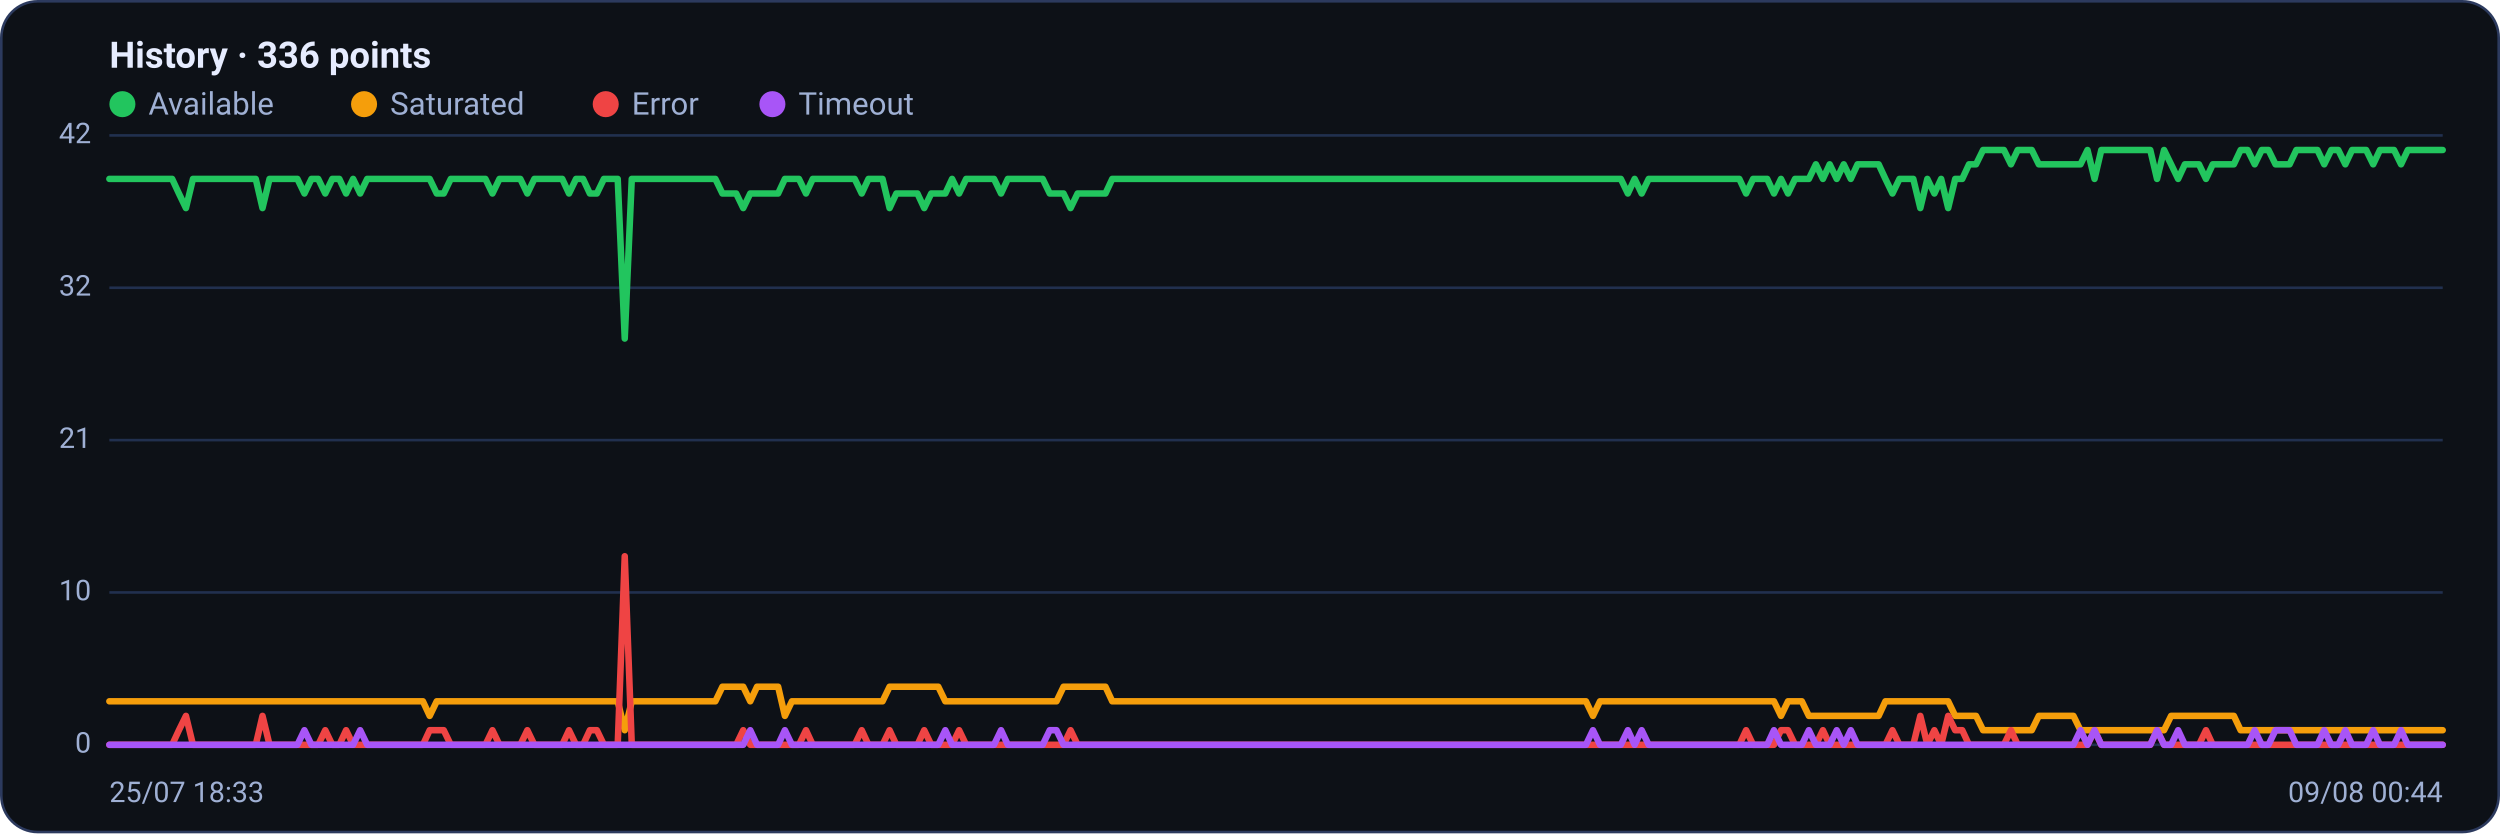
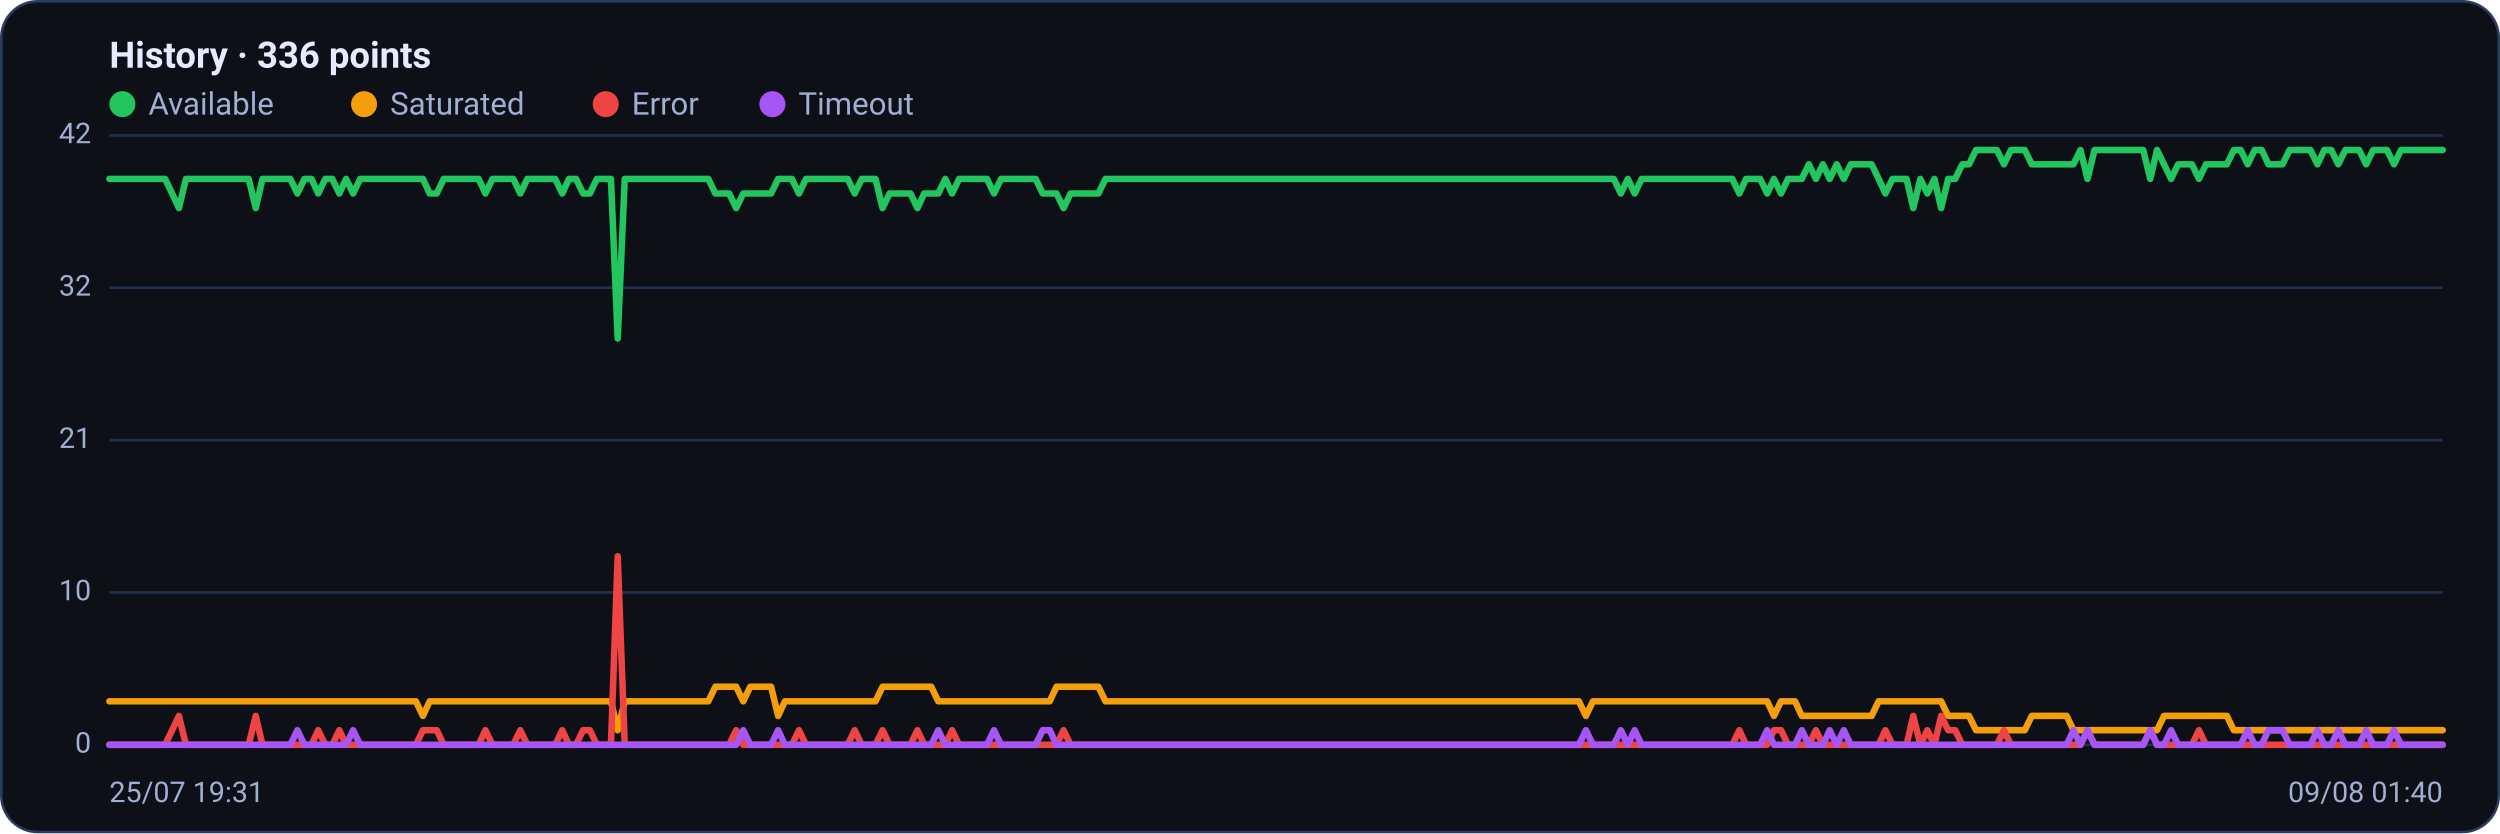
<svg xmlns="http://www.w3.org/2000/svg" viewBox="0 0 960 320" width="960" height="320" font-family="Segoe UI, system-ui, -apple-system, Roboto, Helvetica, Arial, sans-serif" role="img" aria-label="Availability history per region">
  <rect x="0.5" y="0.5" width="959" height="319" rx="14" fill="#0d1117" stroke="#2c3a5e" />
  <text x="42" y="26" font-size="14" font-weight="600" fill="#e6ecff">History · 336 points</text>
  <circle cx="47" cy="40" r="5" fill="#22c55e" />
  <text x="57" y="44" font-size="12" fill="#9fb0d4">Available</text>
  <circle cx="139.8" cy="40" r="5" fill="#f59e0b" />
  <text x="149.8" y="44" font-size="12" fill="#9fb0d4">Saturated</text>
  <circle cx="232.6" cy="40" r="5" fill="#ef4444" />
  <text x="242.6" y="44" font-size="12" fill="#9fb0d4">Error</text>
  <circle cx="296.6" cy="40" r="5" fill="#a855f7" />
  <text x="306.6" y="44" font-size="12" fill="#9fb0d4">Timeout</text>
  <line x1="42" y1="286.0" x2="938" y2="286.0" stroke="#21304f" stroke-width="1" />
  <text x="35" y="289.0" text-anchor="end" font-size="11" fill="#9fb0d4">0</text>
  <line x1="42" y1="227.5" x2="938" y2="227.5" stroke="#21304f" stroke-width="1" />
  <text x="35" y="230.5" text-anchor="end" font-size="11" fill="#9fb0d4">10</text>
  <line x1="42" y1="169.0" x2="938" y2="169.0" stroke="#21304f" stroke-width="1" />
  <text x="35" y="172.0" text-anchor="end" font-size="11" fill="#9fb0d4">21</text>
  <line x1="42" y1="110.5" x2="938" y2="110.5" stroke="#21304f" stroke-width="1" />
  <text x="35" y="113.5" text-anchor="end" font-size="11" fill="#9fb0d4">32</text>
  <line x1="42" y1="52.0" x2="938" y2="52.0" stroke="#21304f" stroke-width="1" />
  <text x="35" y="55.0" text-anchor="end" font-size="11" fill="#9fb0d4">42</text>
-   <polyline fill="none" stroke="#22c55e" stroke-width="2.5" stroke-linejoin="round" stroke-linecap="round" points="42.0,68.7 44.7,68.7 47.3,68.7 50.0,68.7 52.7,68.7 55.4,68.7 58.0,68.7 60.7,68.7 63.4,68.7 66.1,68.7 68.7,74.3 71.4,79.9 74.1,68.7 76.8,68.7 79.4,68.7 82.1,68.7 84.8,68.7 87.5,68.7 90.1,68.7 92.8,68.7 95.5,68.7 98.2,68.7 100.8,79.9 103.5,68.7 106.2,68.7 108.9,68.7 111.5,68.7 114.2,68.7 116.9,74.3 119.6,68.7 122.2,68.7 124.9,74.3 127.6,68.7 130.3,68.7 132.9,74.3 135.6,68.7 138.3,74.3 141.0,68.7 143.6,68.7 146.3,68.7 149.0,68.7 151.7,68.7 154.3,68.7 157.0,68.7 159.7,68.7 162.4,68.7 165.0,68.7 167.7,74.3 170.4,74.3 173.1,68.7 175.7,68.7 178.4,68.7 181.1,68.7 183.8,68.7 186.4,68.7 189.1,74.3 191.8,68.7 194.5,68.7 197.1,68.7 199.8,68.7 202.5,74.3 205.2,68.7 207.8,68.7 210.5,68.7 213.2,68.7 215.9,68.7 218.5,74.3 221.2,68.7 223.9,68.7 226.5,74.3 229.2,74.3 231.9,68.7 234.6,68.7 237.2,68.7 239.9,130.0 242.6,68.7 245.3,68.7 247.9,68.7 250.6,68.7 253.3,68.7 256.0,68.7 258.6,68.7 261.3,68.7 264.0,68.7 266.7,68.7 269.3,68.7 272.0,68.7 274.7,68.7 277.4,74.3 280.0,74.3 282.7,74.3 285.4,79.9 288.1,74.3 290.7,74.3 293.4,74.3 296.1,74.3 298.8,74.3 301.4,68.7 304.1,68.7 306.8,68.7 309.5,74.3 312.1,68.7 314.8,68.7 317.5,68.7 320.2,68.7 322.8,68.7 325.5,68.7 328.2,68.7 330.9,74.3 333.5,68.7 336.2,68.7 338.9,68.7 341.6,79.9 344.2,74.3 346.9,74.3 349.6,74.3 352.3,74.3 354.9,79.9 357.6,74.3 360.3,74.3 363.0,74.3 365.6,68.7 368.3,74.3 371.0,68.7 373.7,68.7 376.3,68.7 379.0,68.7 381.7,68.7 384.4,74.3 387.0,68.7 389.7,68.7 392.4,68.7 395.1,68.7 397.7,68.7 400.4,68.7 403.1,74.3 405.7,74.3 408.4,74.3 411.1,79.9 413.8,74.3 416.4,74.3 419.1,74.3 421.8,74.3 424.5,74.3 427.1,68.7 429.8,68.7 432.5,68.7 435.2,68.7 437.8,68.7 440.5,68.7 443.2,68.7 445.9,68.7 448.5,68.7 451.2,68.7 453.9,68.7 456.6,68.7 459.2,68.7 461.9,68.7 464.6,68.7 467.3,68.7 469.9,68.7 472.6,68.7 475.3,68.7 478.0,68.7 480.6,68.7 483.3,68.7 486.0,68.7 488.7,68.7 491.3,68.7 494.0,68.7 496.7,68.7 499.4,68.7 502.0,68.7 504.7,68.7 507.4,68.7 510.1,68.7 512.7,68.7 515.4,68.7 518.1,68.7 520.8,68.7 523.4,68.7 526.1,68.7 528.8,68.7 531.5,68.7 534.1,68.7 536.8,68.7 539.5,68.7 542.2,68.7 544.8,68.7 547.5,68.7 550.2,68.7 552.9,68.7 555.5,68.7 558.2,68.7 560.9,68.7 563.6,68.7 566.2,68.7 568.9,68.7 571.6,68.7 574.3,68.7 576.9,68.7 579.6,68.7 582.3,68.7 584.9,68.7 587.6,68.7 590.3,68.7 593.0,68.7 595.6,68.7 598.3,68.7 601.0,68.7 603.7,68.7 606.3,68.7 609.0,68.7 611.7,68.7 614.4,68.7 617.0,68.7 619.7,68.7 622.4,68.7 625.1,74.3 627.7,68.7 630.4,74.3 633.1,68.7 635.8,68.7 638.4,68.7 641.1,68.7 643.8,68.7 646.5,68.7 649.1,68.7 651.8,68.7 654.5,68.7 657.2,68.7 659.8,68.7 662.5,68.7 665.2,68.7 667.9,68.7 670.5,74.3 673.2,68.7 675.9,68.7 678.6,68.7 681.2,74.3 683.9,68.7 686.6,74.3 689.3,68.7 691.9,68.7 694.6,68.7 697.3,63.1 700.0,68.7 702.6,63.1 705.3,68.7 708.0,63.1 710.7,68.7 713.3,63.1 716.0,63.1 718.7,63.1 721.4,63.1 724.0,68.7 726.7,74.3 729.4,68.7 732.1,68.7 734.7,68.7 737.4,79.9 740.1,68.7 742.8,74.3 745.4,68.7 748.1,79.9 750.8,68.7 753.5,68.7 756.1,63.1 758.8,63.1 761.5,57.6 764.1,57.6 766.8,57.6 769.5,57.6 772.2,63.1 774.8,57.6 777.5,57.6 780.2,57.6 782.9,63.1 785.5,63.1 788.2,63.1 790.9,63.1 793.6,63.1 796.2,63.1 798.9,63.1 801.6,57.6 804.3,68.7 806.9,57.6 809.6,57.6 812.3,57.6 815.0,57.6 817.6,57.6 820.3,57.6 823.0,57.6 825.7,57.6 828.3,68.7 831.0,57.6 833.7,63.1 836.4,68.7 839.0,63.1 841.7,63.1 844.4,63.1 847.1,68.7 849.7,63.1 852.4,63.1 855.1,63.1 857.8,63.1 860.4,57.6 863.1,57.6 865.8,63.1 868.5,57.6 871.1,57.6 873.8,63.1 876.5,63.1 879.2,63.1 881.8,57.6 884.5,57.6 887.2,57.6 889.9,57.6 892.5,63.1 895.2,57.6 897.9,57.6 900.6,63.1 903.2,57.6 905.9,57.6 908.6,57.6 911.3,63.1 913.9,57.6 916.6,57.6 919.3,57.6 922.0,63.1 924.6,57.6 927.3,57.6 930.0,57.6 932.7,57.6 935.3,57.6 938.0,57.6" />
-   <polyline fill="none" stroke="#f59e0b" stroke-width="2.5" stroke-linejoin="round" stroke-linecap="round" points="42.0,269.3 44.7,269.3 47.3,269.3 50.0,269.3 52.7,269.3 55.4,269.3 58.0,269.3 60.7,269.3 63.4,269.3 66.1,269.3 68.7,269.3 71.4,269.3 74.1,269.3 76.8,269.3 79.4,269.3 82.1,269.3 84.8,269.3 87.5,269.3 90.1,269.3 92.8,269.3 95.5,269.3 98.2,269.3 100.8,269.3 103.5,269.3 106.2,269.3 108.9,269.3 111.5,269.3 114.2,269.3 116.9,269.3 119.6,269.3 122.2,269.3 124.9,269.3 127.6,269.3 130.3,269.3 132.9,269.3 135.6,269.3 138.3,269.3 141.0,269.3 143.6,269.3 146.3,269.3 149.0,269.3 151.7,269.3 154.3,269.3 157.0,269.3 159.7,269.3 162.4,269.3 165.0,274.9 167.7,269.3 170.4,269.3 173.1,269.3 175.7,269.3 178.4,269.3 181.1,269.3 183.8,269.3 186.4,269.3 189.1,269.3 191.8,269.3 194.5,269.3 197.1,269.3 199.8,269.3 202.5,269.3 205.2,269.3 207.8,269.3 210.5,269.3 213.2,269.3 215.9,269.3 218.5,269.3 221.2,269.3 223.9,269.3 226.5,269.3 229.2,269.3 231.9,269.3 234.6,269.3 237.2,269.3 239.9,280.4 242.6,269.3 245.3,269.3 247.9,269.3 250.6,269.3 253.3,269.3 256.0,269.3 258.6,269.3 261.3,269.3 264.0,269.3 266.7,269.3 269.3,269.3 272.0,269.3 274.7,269.3 277.4,263.7 280.0,263.7 282.7,263.7 285.4,263.7 288.1,269.3 290.7,263.7 293.4,263.7 296.1,263.7 298.8,263.7 301.4,274.9 304.1,269.3 306.8,269.3 309.5,269.3 312.1,269.3 314.8,269.3 317.5,269.3 320.2,269.3 322.8,269.3 325.5,269.3 328.2,269.3 330.9,269.3 333.5,269.3 336.2,269.3 338.9,269.3 341.6,263.7 344.2,263.7 346.9,263.7 349.6,263.7 352.3,263.7 354.9,263.7 357.6,263.7 360.3,263.7 363.0,269.3 365.6,269.3 368.3,269.3 371.0,269.3 373.7,269.3 376.3,269.3 379.0,269.3 381.7,269.3 384.4,269.3 387.0,269.3 389.7,269.3 392.4,269.3 395.1,269.3 397.7,269.3 400.4,269.3 403.1,269.3 405.7,269.3 408.4,263.7 411.1,263.7 413.8,263.7 416.4,263.7 419.1,263.7 421.8,263.7 424.5,263.7 427.1,269.3 429.8,269.3 432.5,269.3 435.2,269.3 437.8,269.3 440.5,269.3 443.2,269.3 445.9,269.3 448.5,269.3 451.2,269.3 453.9,269.3 456.6,269.3 459.2,269.3 461.9,269.3 464.6,269.3 467.3,269.3 469.9,269.3 472.6,269.3 475.3,269.3 478.0,269.3 480.6,269.3 483.3,269.3 486.0,269.3 488.7,269.3 491.3,269.3 494.0,269.3 496.7,269.3 499.4,269.3 502.0,269.3 504.7,269.3 507.4,269.3 510.1,269.3 512.7,269.3 515.4,269.3 518.1,269.3 520.8,269.3 523.4,269.3 526.1,269.3 528.8,269.3 531.5,269.3 534.1,269.3 536.8,269.3 539.5,269.3 542.2,269.3 544.8,269.3 547.5,269.3 550.2,269.3 552.9,269.3 555.5,269.3 558.2,269.3 560.9,269.3 563.6,269.3 566.2,269.3 568.9,269.3 571.6,269.3 574.3,269.3 576.9,269.3 579.6,269.3 582.3,269.3 584.9,269.3 587.6,269.3 590.3,269.3 593.0,269.3 595.6,269.3 598.3,269.3 601.0,269.3 603.7,269.3 606.3,269.3 609.0,269.3 611.7,274.9 614.4,269.3 617.0,269.3 619.7,269.3 622.4,269.3 625.1,269.3 627.7,269.3 630.4,269.3 633.1,269.3 635.8,269.3 638.4,269.3 641.1,269.3 643.8,269.3 646.5,269.3 649.1,269.3 651.8,269.3 654.5,269.3 657.2,269.3 659.8,269.3 662.5,269.3 665.2,269.3 667.9,269.3 670.5,269.3 673.2,269.3 675.9,269.3 678.6,269.3 681.2,269.3 683.9,274.9 686.6,269.3 689.3,269.3 691.9,269.3 694.6,274.9 697.3,274.9 700.0,274.9 702.6,274.9 705.3,274.9 708.0,274.9 710.7,274.9 713.3,274.9 716.0,274.9 718.7,274.9 721.4,274.9 724.0,269.3 726.7,269.3 729.4,269.3 732.1,269.3 734.7,269.3 737.4,269.3 740.1,269.3 742.8,269.3 745.4,269.3 748.1,269.3 750.8,274.9 753.5,274.9 756.1,274.9 758.8,274.9 761.5,280.4 764.1,280.4 766.8,280.4 769.5,280.4 772.2,280.4 774.8,280.4 777.5,280.4 780.2,280.4 782.9,274.9 785.5,274.9 788.2,274.9 790.9,274.9 793.6,274.9 796.2,274.9 798.9,280.4 801.6,280.4 804.3,280.4 806.9,280.4 809.6,280.4 812.3,280.4 815.0,280.4 817.6,280.4 820.3,280.4 823.0,280.4 825.7,280.4 828.3,280.4 831.0,280.4 833.7,274.9 836.4,274.9 839.0,274.9 841.7,274.9 844.4,274.9 847.1,274.9 849.7,274.9 852.4,274.9 855.1,274.9 857.8,274.9 860.4,280.4 863.1,280.4 865.8,280.4 868.5,280.4 871.1,280.4 873.8,280.4 876.5,280.4 879.2,280.4 881.8,280.4 884.5,280.4 887.2,280.4 889.9,280.4 892.5,280.4 895.2,280.4 897.9,280.4 900.6,280.4 903.2,280.4 905.9,280.4 908.6,280.4 911.3,280.4 913.9,280.4 916.6,280.4 919.3,280.4 922.0,280.4 924.6,280.4 927.3,280.4 930.0,280.4 932.7,280.4 935.3,280.4 938.0,280.4" />
-   <polyline fill="none" stroke="#ef4444" stroke-width="2.5" stroke-linejoin="round" stroke-linecap="round" points="42.0,286.0 44.7,286.0 47.3,286.0 50.0,286.0 52.7,286.0 55.4,286.0 58.0,286.0 60.7,286.0 63.4,286.0 66.1,286.0 68.7,280.4 71.4,274.9 74.1,286.0 76.8,286.0 79.4,286.0 82.1,286.0 84.8,286.0 87.5,286.0 90.1,286.0 92.8,286.0 95.5,286.0 98.2,286.0 100.8,274.9 103.5,286.0 106.2,286.0 108.9,286.0 111.5,286.0 114.2,286.0 116.9,286.0 119.6,286.0 122.2,286.0 124.9,280.4 127.6,286.0 130.3,286.0 132.9,280.4 135.6,286.0 138.3,286.0 141.0,286.0 143.6,286.0 146.3,286.0 149.0,286.0 151.7,286.0 154.3,286.0 157.0,286.0 159.7,286.0 162.4,286.0 165.0,280.4 167.7,280.4 170.4,280.4 173.1,286.0 175.7,286.0 178.4,286.0 181.1,286.0 183.8,286.0 186.4,286.0 189.1,280.4 191.8,286.0 194.5,286.0 197.1,286.0 199.8,286.0 202.5,280.4 205.2,286.0 207.8,286.0 210.5,286.0 213.2,286.0 215.9,286.0 218.5,280.4 221.2,286.0 223.9,286.0 226.5,280.4 229.2,280.4 231.9,286.0 234.6,286.0 237.2,286.0 239.9,213.6 242.6,286.0 245.3,286.0 247.9,286.0 250.6,286.0 253.3,286.0 256.0,286.0 258.6,286.0 261.3,286.0 264.0,286.0 266.7,286.0 269.3,286.0 272.0,286.0 274.7,286.0 277.4,286.0 280.0,286.0 282.7,286.0 285.4,280.4 288.1,286.0 290.7,286.0 293.4,286.0 296.1,286.0 298.8,286.0 301.4,286.0 304.1,286.0 306.8,286.0 309.5,280.4 312.1,286.0 314.8,286.0 317.5,286.0 320.2,286.0 322.8,286.0 325.5,286.0 328.2,286.0 330.9,280.4 333.5,286.0 336.2,286.0 338.9,286.0 341.6,280.4 344.2,286.0 346.9,286.0 349.6,286.0 352.3,286.0 354.9,280.4 357.6,286.0 360.3,286.0 363.0,286.0 365.6,286.0 368.3,280.4 371.0,286.0 373.7,286.0 376.3,286.0 379.0,286.0 381.7,286.0 384.4,286.0 387.0,286.0 389.7,286.0 392.4,286.0 395.1,286.0 397.7,286.0 400.4,286.0 403.1,286.0 405.7,286.0 408.4,286.0 411.1,280.4 413.8,286.0 416.4,286.0 419.1,286.0 421.8,286.0 424.5,286.0 427.1,286.0 429.8,286.0 432.5,286.0 435.2,286.0 437.8,286.0 440.5,286.0 443.2,286.0 445.9,286.0 448.5,286.0 451.2,286.0 453.9,286.0 456.6,286.0 459.2,286.0 461.9,286.0 464.6,286.0 467.3,286.0 469.9,286.0 472.6,286.0 475.3,286.0 478.0,286.0 480.6,286.0 483.3,286.0 486.0,286.0 488.7,286.0 491.3,286.0 494.0,286.0 496.7,286.0 499.4,286.0 502.0,286.0 504.7,286.0 507.4,286.0 510.1,286.0 512.7,286.0 515.4,286.0 518.1,286.0 520.8,286.0 523.4,286.0 526.1,286.0 528.8,286.0 531.5,286.0 534.1,286.0 536.8,286.0 539.5,286.0 542.2,286.0 544.8,286.0 547.5,286.0 550.2,286.0 552.9,286.0 555.5,286.0 558.2,286.0 560.9,286.0 563.6,286.0 566.2,286.0 568.9,286.0 571.6,286.0 574.3,286.0 576.9,286.0 579.6,286.0 582.3,286.0 584.9,286.0 587.6,286.0 590.3,286.0 593.0,286.0 595.6,286.0 598.3,286.0 601.0,286.0 603.7,286.0 606.3,286.0 609.0,286.0 611.7,286.0 614.4,286.0 617.0,286.0 619.7,286.0 622.4,286.0 625.1,286.0 627.7,286.0 630.4,286.0 633.1,286.0 635.8,286.0 638.4,286.0 641.1,286.0 643.8,286.0 646.5,286.0 649.1,286.0 651.8,286.0 654.5,286.0 657.2,286.0 659.8,286.0 662.5,286.0 665.2,286.0 667.9,286.0 670.5,280.4 673.2,286.0 675.9,286.0 678.6,286.0 681.2,286.0 683.9,280.4 686.6,280.4 689.3,286.0 691.9,286.0 694.6,286.0 697.3,286.0 700.0,280.4 702.6,286.0 705.3,286.0 708.0,286.0 710.7,286.0 713.3,286.0 716.0,286.0 718.7,286.0 721.4,286.0 724.0,286.0 726.7,280.4 729.4,286.0 732.1,286.0 734.7,286.0 737.4,274.9 740.1,286.0 742.8,280.4 745.4,286.0 748.1,274.9 750.8,280.4 753.5,280.4 756.1,286.0 758.8,286.0 761.5,286.0 764.1,286.0 766.8,286.0 769.5,286.0 772.2,280.4 774.8,286.0 777.5,286.0 780.2,286.0 782.9,286.0 785.5,286.0 788.2,286.0 790.9,286.0 793.6,286.0 796.2,286.0 798.9,286.0 801.6,286.0 804.3,280.4 806.9,286.0 809.6,286.0 812.3,286.0 815.0,286.0 817.6,286.0 820.3,286.0 823.0,286.0 825.7,286.0 828.3,280.4 831.0,286.0 833.7,286.0 836.4,286.0 839.0,286.0 841.7,286.0 844.4,286.0 847.1,280.4 849.7,286.0 852.4,286.0 855.1,286.0 857.8,286.0 860.4,286.0 863.1,286.0 865.8,286.0 868.5,286.0 871.1,286.0 873.8,286.0 876.5,286.0 879.2,286.0 881.8,286.0 884.5,286.0 887.2,286.0 889.9,286.0 892.5,286.0 895.2,286.0 897.9,286.0 900.6,286.0 903.2,286.0 905.9,286.0 908.6,286.0 911.3,286.0 913.9,286.0 916.6,286.0 919.3,286.0 922.0,286.0 924.6,286.0 927.3,286.0 930.0,286.0 932.7,286.0 935.3,286.0 938.0,286.0" />
-   <polyline fill="none" stroke="#a855f7" stroke-width="2.5" stroke-linejoin="round" stroke-linecap="round" points="42.0,286.0 44.7,286.0 47.3,286.0 50.0,286.0 52.7,286.0 55.4,286.0 58.0,286.0 60.7,286.0 63.4,286.0 66.1,286.0 68.7,286.0 71.4,286.0 74.1,286.0 76.8,286.0 79.4,286.0 82.1,286.0 84.8,286.0 87.5,286.0 90.1,286.0 92.8,286.0 95.5,286.0 98.2,286.0 100.8,286.0 103.5,286.0 106.2,286.0 108.9,286.0 111.5,286.0 114.2,286.0 116.9,280.4 119.6,286.0 122.2,286.0 124.9,286.0 127.6,286.0 130.3,286.0 132.9,286.0 135.6,286.0 138.3,280.4 141.0,286.0 143.6,286.0 146.3,286.0 149.0,286.0 151.7,286.0 154.3,286.0 157.0,286.0 159.7,286.0 162.4,286.0 165.0,286.0 167.7,286.0 170.4,286.0 173.1,286.0 175.7,286.0 178.4,286.0 181.1,286.0 183.8,286.0 186.4,286.0 189.1,286.0 191.8,286.0 194.5,286.0 197.1,286.0 199.8,286.0 202.5,286.0 205.2,286.0 207.8,286.0 210.5,286.0 213.2,286.0 215.9,286.0 218.5,286.0 221.2,286.0 223.9,286.0 226.5,286.0 229.2,286.0 231.9,286.0 234.6,286.0 237.2,286.0 239.9,286.0 242.6,286.0 245.3,286.0 247.9,286.0 250.6,286.0 253.3,286.0 256.0,286.0 258.6,286.0 261.3,286.0 264.0,286.0 266.7,286.0 269.3,286.0 272.0,286.0 274.7,286.0 277.4,286.0 280.0,286.0 282.7,286.0 285.4,286.0 288.1,280.4 290.7,286.0 293.4,286.0 296.1,286.0 298.8,286.0 301.4,280.4 304.1,286.0 306.8,286.0 309.5,286.0 312.1,286.0 314.8,286.0 317.5,286.0 320.2,286.0 322.8,286.0 325.5,286.0 328.2,286.0 330.9,286.0 333.5,286.0 336.2,286.0 338.9,286.0 341.6,286.0 344.2,286.0 346.9,286.0 349.6,286.0 352.3,286.0 354.9,286.0 357.6,286.0 360.3,286.0 363.0,280.4 365.6,286.0 368.3,286.0 371.0,286.0 373.7,286.0 376.3,286.0 379.0,286.0 381.7,286.0 384.4,280.4 387.0,286.0 389.7,286.0 392.4,286.0 395.1,286.0 397.7,286.0 400.4,286.0 403.1,280.4 405.7,280.4 408.4,286.0 411.1,286.0 413.8,286.0 416.4,286.0 419.1,286.0 421.8,286.0 424.5,286.0 427.1,286.0 429.8,286.0 432.5,286.0 435.2,286.0 437.8,286.0 440.5,286.0 443.2,286.0 445.9,286.0 448.5,286.0 451.2,286.0 453.9,286.0 456.6,286.0 459.2,286.0 461.9,286.0 464.6,286.0 467.3,286.0 469.9,286.0 472.6,286.0 475.3,286.0 478.0,286.0 480.6,286.0 483.3,286.0 486.0,286.0 488.7,286.0 491.3,286.0 494.0,286.0 496.7,286.0 499.4,286.0 502.0,286.0 504.7,286.0 507.4,286.0 510.1,286.0 512.7,286.0 515.4,286.0 518.1,286.0 520.8,286.0 523.4,286.0 526.1,286.0 528.8,286.0 531.5,286.0 534.1,286.0 536.8,286.0 539.5,286.0 542.2,286.0 544.8,286.0 547.5,286.0 550.2,286.0 552.9,286.0 555.5,286.0 558.2,286.0 560.9,286.0 563.6,286.0 566.2,286.0 568.9,286.0 571.6,286.0 574.3,286.0 576.9,286.0 579.6,286.0 582.3,286.0 584.9,286.0 587.6,286.0 590.3,286.0 593.0,286.0 595.6,286.0 598.3,286.0 601.0,286.0 603.7,286.0 606.3,286.0 609.0,286.0 611.7,280.4 614.4,286.0 617.0,286.0 619.7,286.0 622.4,286.0 625.1,280.4 627.7,286.0 630.4,280.4 633.1,286.0 635.8,286.0 638.4,286.0 641.1,286.0 643.8,286.0 646.5,286.0 649.1,286.0 651.8,286.0 654.5,286.0 657.2,286.0 659.8,286.0 662.5,286.0 665.2,286.0 667.9,286.0 670.5,286.0 673.2,286.0 675.9,286.0 678.6,286.0 681.2,280.4 683.9,286.0 686.6,286.0 689.3,286.0 691.9,286.0 694.6,280.4 697.3,286.0 700.0,286.0 702.6,286.0 705.3,280.4 708.0,286.0 710.7,280.4 713.3,286.0 716.0,286.0 718.7,286.0 721.4,286.0 724.0,286.0 726.7,286.0 729.4,286.0 732.1,286.0 734.7,286.0 737.4,286.0 740.1,286.0 742.8,286.0 745.4,286.0 748.1,286.0 750.8,286.0 753.5,286.0 756.1,286.0 758.8,286.0 761.5,286.0 764.1,286.0 766.8,286.0 769.5,286.0 772.2,286.0 774.8,286.0 777.5,286.0 780.2,286.0 782.9,286.0 785.5,286.0 788.2,286.0 790.9,286.0 793.6,286.0 796.2,286.0 798.9,280.4 801.6,286.0 804.3,280.4 806.9,286.0 809.6,286.0 812.3,286.0 815.0,286.0 817.6,286.0 820.3,286.0 823.0,286.0 825.7,286.0 828.3,280.4 831.0,286.0 833.7,286.0 836.4,280.4 839.0,286.0 841.7,286.0 844.4,286.0 847.1,286.0 849.7,286.0 852.4,286.0 855.1,286.0 857.8,286.0 860.4,286.0 863.1,286.0 865.8,280.4 868.5,286.0 871.1,286.0 873.8,280.4 876.5,280.4 879.2,280.4 881.8,286.0 884.5,286.0 887.2,286.0 889.9,286.0 892.5,280.4 895.2,286.0 897.9,286.0 900.6,280.4 903.2,286.0 905.9,286.0 908.6,286.0 911.3,280.4 913.9,286.0 916.6,286.0 919.3,286.0 922.0,280.4 924.6,286.0 927.3,286.0 930.0,286.0 932.7,286.0 935.3,286.0 938.0,286.0" />
-   <text x="42" y="308" font-size="11" fill="#9fb0d4">25/07 18:33</text>
-   <text x="938" y="308" text-anchor="end" font-size="11" fill="#9fb0d4">09/08 00:44</text>
+   <polyline fill="none" stroke="#22c55e" stroke-width="2.5" stroke-linejoin="round" stroke-linecap="round" points="42.0,68.7 44.7,68.7 47.3,68.7 50.0,68.7 52.7,68.7 55.4,68.7 58.0,68.7 60.7,68.7 63.4,68.7 66.1,74.3 68.7,79.9 71.4,68.7 74.1,68.7 76.8,68.7 79.4,68.7 82.1,68.7 84.8,68.7 87.5,68.7 90.1,68.7 92.8,68.7 95.5,68.7 98.2,79.9 100.8,68.7 103.5,68.7 106.2,68.7 108.9,68.7 111.5,68.7 114.2,74.3 116.9,68.7 119.6,68.7 122.2,74.3 124.9,68.7 127.6,68.7 130.3,74.3 132.9,68.7 135.6,74.3 138.3,68.7 141.0,68.7 143.6,68.7 146.3,68.7 149.0,68.7 151.7,68.7 154.3,68.7 157.0,68.7 159.7,68.7 162.4,68.7 165.0,74.3 167.7,74.3 170.4,68.7 173.1,68.7 175.7,68.7 178.4,68.7 181.1,68.7 183.8,68.7 186.4,74.3 189.1,68.7 191.8,68.7 194.5,68.7 197.1,68.7 199.8,74.3 202.5,68.7 205.2,68.7 207.8,68.7 210.5,68.7 213.2,68.7 215.9,74.3 218.5,68.7 221.2,68.7 223.9,74.3 226.5,74.3 229.2,68.7 231.9,68.7 234.6,68.7 237.2,130.0 239.9,68.7 242.6,68.7 245.3,68.7 247.9,68.7 250.6,68.7 253.3,68.7 256.0,68.7 258.6,68.7 261.3,68.7 264.0,68.7 266.7,68.7 269.3,68.7 272.0,68.7 274.7,74.3 277.4,74.3 280.0,74.3 282.7,79.9 285.4,74.3 288.1,74.3 290.7,74.3 293.4,74.3 296.1,74.3 298.8,68.7 301.4,68.7 304.1,68.7 306.8,74.3 309.5,68.7 312.1,68.7 314.8,68.7 317.5,68.7 320.2,68.7 322.8,68.7 325.5,68.7 328.2,74.3 330.9,68.7 333.5,68.7 336.2,68.7 338.9,79.9 341.6,74.3 344.2,74.3 346.9,74.3 349.6,74.3 352.3,79.9 354.9,74.3 357.6,74.3 360.3,74.3 363.0,68.7 365.6,74.3 368.3,68.7 371.0,68.7 373.7,68.7 376.3,68.7 379.0,68.7 381.7,74.3 384.4,68.7 387.0,68.7 389.7,68.7 392.4,68.7 395.1,68.7 397.7,68.7 400.4,74.3 403.1,74.3 405.7,74.3 408.4,79.9 411.1,74.3 413.8,74.3 416.4,74.3 419.1,74.3 421.8,74.3 424.5,68.7 427.1,68.7 429.8,68.7 432.5,68.7 435.2,68.7 437.8,68.7 440.5,68.7 443.2,68.7 445.9,68.7 448.5,68.7 451.2,68.7 453.9,68.7 456.6,68.7 459.2,68.7 461.9,68.7 464.6,68.7 467.3,68.7 469.9,68.7 472.6,68.7 475.3,68.7 478.0,68.7 480.6,68.7 483.3,68.7 486.0,68.7 488.7,68.7 491.3,68.7 494.0,68.7 496.7,68.7 499.4,68.7 502.0,68.7 504.7,68.7 507.4,68.7 510.1,68.7 512.7,68.7 515.4,68.7 518.1,68.7 520.8,68.7 523.4,68.7 526.1,68.7 528.8,68.7 531.5,68.7 534.1,68.7 536.8,68.7 539.5,68.7 542.2,68.7 544.8,68.7 547.5,68.7 550.2,68.7 552.9,68.7 555.5,68.7 558.2,68.7 560.9,68.7 563.6,68.7 566.2,68.7 568.9,68.7 571.6,68.7 574.3,68.7 576.9,68.7 579.6,68.7 582.3,68.7 584.9,68.7 587.6,68.7 590.3,68.7 593.0,68.7 595.6,68.7 598.3,68.7 601.0,68.7 603.7,68.7 606.3,68.7 609.0,68.7 611.7,68.7 614.4,68.7 617.0,68.7 619.7,68.7 622.4,74.3 625.1,68.7 627.7,74.3 630.4,68.7 633.1,68.7 635.8,68.7 638.4,68.7 641.1,68.7 643.8,68.7 646.5,68.7 649.1,68.7 651.8,68.7 654.5,68.7 657.2,68.7 659.8,68.7 662.5,68.7 665.2,68.7 667.9,74.3 670.5,68.7 673.2,68.7 675.9,68.7 678.6,74.3 681.2,68.7 683.9,74.3 686.6,68.7 689.3,68.7 691.9,68.7 694.6,63.1 697.3,68.7 700.0,63.1 702.6,68.7 705.3,63.1 708.0,68.7 710.7,63.1 713.3,63.1 716.0,63.1 718.7,63.1 721.4,68.7 724.0,74.3 726.7,68.7 729.4,68.7 732.1,68.7 734.7,79.9 737.4,68.7 740.1,74.3 742.8,68.7 745.4,79.9 748.1,68.7 750.8,68.7 753.5,63.1 756.1,63.1 758.8,57.6 761.5,57.6 764.1,57.6 766.8,57.6 769.5,63.1 772.2,57.6 774.8,57.6 777.5,57.6 780.2,63.1 782.9,63.1 785.5,63.1 788.2,63.1 790.9,63.1 793.6,63.1 796.2,63.1 798.9,57.6 801.6,68.7 804.3,57.6 806.9,57.6 809.6,57.6 812.3,57.6 815.0,57.6 817.6,57.6 820.3,57.6 823.0,57.6 825.7,68.7 828.3,57.6 831.0,63.1 833.7,68.7 836.4,63.1 839.0,63.1 841.7,63.1 844.4,68.7 847.1,63.1 849.7,63.1 852.4,63.1 855.1,63.1 857.8,57.6 860.4,57.6 863.1,63.1 865.8,57.6 868.5,57.6 871.1,63.1 873.8,63.1 876.5,63.1 879.2,57.6 881.8,57.6 884.5,57.6 887.2,57.6 889.9,63.1 892.5,57.6 895.2,57.6 897.9,63.1 900.6,57.6 903.2,57.6 905.9,57.6 908.6,63.1 911.3,57.6 913.9,57.6 916.6,57.6 919.3,63.1 922.0,57.6 924.6,57.6 927.3,57.6 930.0,57.6 932.7,57.6 935.3,57.6 938.0,57.6" />
+   <polyline fill="none" stroke="#f59e0b" stroke-width="2.5" stroke-linejoin="round" stroke-linecap="round" points="42.0,269.3 44.7,269.3 47.3,269.3 50.0,269.3 52.7,269.3 55.4,269.3 58.0,269.3 60.7,269.3 63.4,269.3 66.1,269.3 68.7,269.3 71.4,269.3 74.1,269.3 76.8,269.3 79.4,269.3 82.1,269.3 84.8,269.3 87.5,269.3 90.1,269.3 92.8,269.3 95.5,269.3 98.2,269.3 100.8,269.3 103.5,269.3 106.2,269.3 108.9,269.3 111.5,269.3 114.2,269.3 116.9,269.3 119.6,269.3 122.2,269.3 124.9,269.3 127.6,269.3 130.3,269.3 132.9,269.3 135.6,269.3 138.3,269.3 141.0,269.3 143.6,269.3 146.3,269.3 149.0,269.3 151.7,269.3 154.3,269.3 157.0,269.3 159.7,269.3 162.4,274.9 165.0,269.3 167.7,269.3 170.4,269.3 173.1,269.3 175.7,269.3 178.4,269.3 181.1,269.3 183.8,269.3 186.4,269.3 189.1,269.3 191.8,269.3 194.5,269.3 197.1,269.3 199.8,269.3 202.5,269.3 205.2,269.3 207.8,269.3 210.5,269.3 213.2,269.3 215.9,269.3 218.5,269.3 221.2,269.3 223.9,269.3 226.5,269.3 229.2,269.3 231.9,269.3 234.6,269.3 237.2,280.4 239.9,269.3 242.6,269.3 245.3,269.3 247.9,269.3 250.6,269.3 253.3,269.3 256.0,269.3 258.6,269.3 261.3,269.3 264.0,269.3 266.7,269.3 269.3,269.3 272.0,269.3 274.7,263.7 277.4,263.7 280.0,263.7 282.7,263.7 285.4,269.3 288.1,263.7 290.7,263.7 293.4,263.7 296.1,263.7 298.8,274.9 301.4,269.3 304.1,269.3 306.8,269.3 309.5,269.3 312.1,269.3 314.8,269.3 317.5,269.3 320.2,269.3 322.8,269.3 325.5,269.3 328.2,269.3 330.9,269.3 333.5,269.3 336.2,269.3 338.9,263.7 341.6,263.7 344.2,263.7 346.9,263.7 349.6,263.7 352.3,263.7 354.9,263.7 357.6,263.7 360.3,269.3 363.0,269.3 365.6,269.3 368.3,269.3 371.0,269.3 373.7,269.3 376.3,269.3 379.0,269.3 381.7,269.3 384.4,269.3 387.0,269.3 389.7,269.3 392.4,269.3 395.1,269.3 397.7,269.3 400.4,269.3 403.1,269.3 405.7,263.7 408.4,263.7 411.1,263.7 413.8,263.7 416.4,263.7 419.1,263.7 421.8,263.7 424.5,269.3 427.1,269.3 429.8,269.3 432.5,269.3 435.2,269.3 437.8,269.3 440.5,269.3 443.2,269.3 445.9,269.3 448.5,269.3 451.2,269.3 453.9,269.3 456.6,269.3 459.2,269.3 461.9,269.3 464.6,269.3 467.3,269.3 469.9,269.3 472.6,269.3 475.3,269.3 478.0,269.3 480.6,269.3 483.3,269.3 486.0,269.3 488.7,269.3 491.3,269.3 494.0,269.3 496.7,269.3 499.4,269.3 502.0,269.3 504.7,269.3 507.4,269.3 510.1,269.3 512.7,269.3 515.4,269.3 518.1,269.3 520.8,269.3 523.4,269.3 526.1,269.3 528.8,269.3 531.5,269.3 534.1,269.3 536.8,269.3 539.5,269.3 542.2,269.3 544.8,269.3 547.5,269.3 550.2,269.3 552.9,269.3 555.5,269.3 558.2,269.3 560.9,269.3 563.6,269.3 566.2,269.3 568.9,269.3 571.6,269.3 574.3,269.3 576.9,269.3 579.6,269.3 582.3,269.3 584.9,269.3 587.6,269.3 590.3,269.3 593.0,269.3 595.6,269.3 598.3,269.3 601.0,269.3 603.7,269.3 606.3,269.3 609.0,274.9 611.7,269.3 614.4,269.3 617.0,269.3 619.7,269.3 622.4,269.3 625.1,269.3 627.7,269.3 630.4,269.3 633.1,269.3 635.8,269.3 638.4,269.3 641.1,269.3 643.8,269.3 646.5,269.3 649.1,269.3 651.8,269.3 654.5,269.3 657.2,269.3 659.8,269.3 662.5,269.3 665.2,269.3 667.9,269.3 670.5,269.3 673.2,269.3 675.9,269.3 678.6,269.3 681.2,274.9 683.9,269.3 686.6,269.3 689.3,269.3 691.9,274.9 694.6,274.9 697.3,274.9 700.0,274.9 702.6,274.9 705.3,274.9 708.0,274.9 710.7,274.9 713.3,274.9 716.0,274.9 718.7,274.9 721.4,269.3 724.0,269.3 726.7,269.3 729.4,269.3 732.1,269.3 734.7,269.3 737.4,269.3 740.1,269.3 742.8,269.3 745.4,269.3 748.1,274.9 750.8,274.9 753.5,274.9 756.1,274.9 758.8,280.4 761.5,280.4 764.1,280.4 766.8,280.4 769.5,280.4 772.2,280.4 774.8,280.4 777.5,280.4 780.2,274.9 782.9,274.9 785.5,274.9 788.2,274.9 790.9,274.9 793.6,274.9 796.2,280.4 798.9,280.4 801.6,280.4 804.3,280.4 806.9,280.4 809.6,280.4 812.3,280.4 815.0,280.4 817.6,280.4 820.3,280.4 823.0,280.4 825.7,280.4 828.3,280.4 831.0,274.9 833.7,274.9 836.4,274.9 839.0,274.9 841.7,274.9 844.4,274.9 847.1,274.9 849.7,274.9 852.4,274.9 855.1,274.9 857.8,280.4 860.4,280.4 863.1,280.4 865.8,280.4 868.5,280.4 871.1,280.4 873.8,280.4 876.5,280.4 879.2,280.4 881.8,280.4 884.5,280.4 887.2,280.4 889.9,280.4 892.5,280.4 895.2,280.4 897.9,280.4 900.6,280.4 903.2,280.4 905.9,280.4 908.6,280.4 911.3,280.4 913.9,280.4 916.6,280.4 919.3,280.4 922.0,280.4 924.6,280.4 927.3,280.4 930.0,280.4 932.7,280.4 935.3,280.4 938.0,280.4" />
+   <polyline fill="none" stroke="#ef4444" stroke-width="2.5" stroke-linejoin="round" stroke-linecap="round" points="42.0,286.0 44.7,286.0 47.3,286.0 50.0,286.0 52.7,286.0 55.4,286.0 58.0,286.0 60.7,286.0 63.4,286.0 66.1,280.4 68.7,274.9 71.4,286.0 74.1,286.0 76.8,286.0 79.4,286.0 82.1,286.0 84.8,286.0 87.5,286.0 90.1,286.0 92.8,286.0 95.5,286.0 98.2,274.9 100.8,286.0 103.5,286.0 106.2,286.0 108.9,286.0 111.5,286.0 114.2,286.0 116.9,286.0 119.6,286.0 122.2,280.4 124.9,286.0 127.6,286.0 130.3,280.4 132.9,286.0 135.6,286.0 138.3,286.0 141.0,286.0 143.6,286.0 146.3,286.0 149.0,286.0 151.7,286.0 154.3,286.0 157.0,286.0 159.7,286.0 162.4,280.4 165.0,280.4 167.7,280.4 170.4,286.0 173.1,286.0 175.7,286.0 178.4,286.0 181.1,286.0 183.8,286.0 186.4,280.4 189.1,286.0 191.8,286.0 194.5,286.0 197.1,286.0 199.8,280.4 202.5,286.0 205.2,286.0 207.8,286.0 210.5,286.0 213.2,286.0 215.9,280.4 218.5,286.0 221.2,286.0 223.9,280.4 226.5,280.4 229.2,286.0 231.9,286.0 234.6,286.0 237.2,213.6 239.9,286.0 242.6,286.0 245.3,286.0 247.9,286.0 250.6,286.0 253.3,286.0 256.0,286.0 258.6,286.0 261.3,286.0 264.0,286.0 266.7,286.0 269.3,286.0 272.0,286.0 274.7,286.0 277.4,286.0 280.0,286.0 282.7,280.4 285.4,286.0 288.1,286.0 290.7,286.0 293.4,286.0 296.1,286.0 298.8,286.0 301.4,286.0 304.1,286.0 306.8,280.4 309.5,286.0 312.1,286.0 314.8,286.0 317.5,286.0 320.2,286.0 322.8,286.0 325.5,286.0 328.2,280.4 330.9,286.0 333.5,286.0 336.2,286.0 338.9,280.4 341.6,286.0 344.2,286.0 346.9,286.0 349.6,286.0 352.3,280.4 354.9,286.0 357.6,286.0 360.3,286.0 363.0,286.0 365.6,280.4 368.3,286.0 371.0,286.0 373.7,286.0 376.3,286.0 379.0,286.0 381.7,286.0 384.4,286.0 387.0,286.0 389.7,286.0 392.4,286.0 395.1,286.0 397.7,286.0 400.4,286.0 403.1,286.0 405.7,286.0 408.4,280.4 411.1,286.0 413.8,286.0 416.4,286.0 419.1,286.0 421.8,286.0 424.5,286.0 427.1,286.0 429.8,286.0 432.5,286.0 435.2,286.0 437.8,286.0 440.5,286.0 443.2,286.0 445.9,286.0 448.5,286.0 451.2,286.0 453.9,286.0 456.6,286.0 459.2,286.0 461.9,286.0 464.6,286.0 467.3,286.0 469.9,286.0 472.6,286.0 475.3,286.0 478.0,286.0 480.6,286.0 483.3,286.0 486.0,286.0 488.7,286.0 491.3,286.0 494.0,286.0 496.7,286.0 499.4,286.0 502.0,286.0 504.7,286.0 507.4,286.0 510.1,286.0 512.7,286.0 515.4,286.0 518.1,286.0 520.8,286.0 523.4,286.0 526.1,286.0 528.8,286.0 531.5,286.0 534.1,286.0 536.8,286.0 539.5,286.0 542.2,286.0 544.8,286.0 547.5,286.0 550.2,286.0 552.9,286.0 555.5,286.0 558.2,286.0 560.9,286.0 563.6,286.0 566.2,286.0 568.9,286.0 571.6,286.0 574.3,286.0 576.9,286.0 579.6,286.0 582.3,286.0 584.9,286.0 587.6,286.0 590.3,286.0 593.0,286.0 595.6,286.0 598.3,286.0 601.0,286.0 603.7,286.0 606.3,286.0 609.0,286.0 611.7,286.0 614.4,286.0 617.0,286.0 619.7,286.0 622.4,286.0 625.1,286.0 627.7,286.0 630.4,286.0 633.1,286.0 635.8,286.0 638.4,286.0 641.1,286.0 643.8,286.0 646.5,286.0 649.1,286.0 651.8,286.0 654.5,286.0 657.2,286.0 659.8,286.0 662.5,286.0 665.2,286.0 667.9,280.4 670.5,286.0 673.2,286.0 675.9,286.0 678.6,286.0 681.2,280.4 683.9,280.4 686.6,286.0 689.3,286.0 691.9,286.0 694.6,286.0 697.3,280.4 700.0,286.0 702.6,286.0 705.3,286.0 708.0,286.0 710.7,286.0 713.3,286.0 716.0,286.0 718.7,286.0 721.4,286.0 724.0,280.4 726.7,286.0 729.4,286.0 732.1,286.0 734.7,274.9 737.4,286.0 740.1,280.4 742.8,286.0 745.4,274.9 748.1,280.4 750.8,280.4 753.5,286.0 756.1,286.0 758.8,286.0 761.5,286.0 764.1,286.0 766.8,286.0 769.5,280.4 772.2,286.0 774.8,286.0 777.5,286.0 780.2,286.0 782.9,286.0 785.5,286.0 788.2,286.0 790.9,286.0 793.6,286.0 796.2,286.0 798.9,286.0 801.6,280.4 804.3,286.0 806.9,286.0 809.6,286.0 812.3,286.0 815.0,286.0 817.6,286.0 820.3,286.0 823.0,286.0 825.7,280.4 828.3,286.0 831.0,286.0 833.7,286.0 836.4,286.0 839.0,286.0 841.7,286.0 844.4,280.4 847.1,286.0 849.7,286.0 852.4,286.0 855.1,286.0 857.8,286.0 860.4,286.0 863.1,286.0 865.8,286.0 868.5,286.0 871.1,286.0 873.8,286.0 876.5,286.0 879.2,286.0 881.8,286.0 884.5,286.0 887.2,286.0 889.9,286.0 892.5,286.0 895.2,286.0 897.9,286.0 900.6,286.0 903.2,286.0 905.9,286.0 908.6,286.0 911.3,286.0 913.9,286.0 916.6,286.0 919.3,286.0 922.0,286.0 924.6,286.0 927.3,286.0 930.0,286.0 932.7,286.0 935.3,286.0 938.0,286.0" />
+   <polyline fill="none" stroke="#a855f7" stroke-width="2.5" stroke-linejoin="round" stroke-linecap="round" points="42.0,286.0 44.7,286.0 47.3,286.0 50.0,286.0 52.7,286.0 55.4,286.0 58.0,286.0 60.7,286.0 63.4,286.0 66.1,286.0 68.7,286.0 71.4,286.0 74.1,286.0 76.8,286.0 79.4,286.0 82.1,286.0 84.8,286.0 87.5,286.0 90.1,286.0 92.8,286.0 95.5,286.0 98.2,286.0 100.8,286.0 103.5,286.0 106.2,286.0 108.9,286.0 111.5,286.0 114.2,280.4 116.9,286.0 119.6,286.0 122.2,286.0 124.9,286.0 127.6,286.0 130.3,286.0 132.9,286.0 135.6,280.4 138.3,286.0 141.0,286.0 143.6,286.0 146.3,286.0 149.0,286.0 151.7,286.0 154.3,286.0 157.0,286.0 159.7,286.0 162.4,286.0 165.0,286.0 167.7,286.0 170.4,286.0 173.1,286.0 175.7,286.0 178.4,286.0 181.1,286.0 183.8,286.0 186.4,286.0 189.1,286.0 191.8,286.0 194.5,286.0 197.1,286.0 199.8,286.0 202.5,286.0 205.2,286.0 207.8,286.0 210.5,286.0 213.2,286.0 215.9,286.0 218.5,286.0 221.2,286.0 223.9,286.0 226.5,286.0 229.2,286.0 231.9,286.0 234.6,286.0 237.2,286.0 239.9,286.0 242.6,286.0 245.3,286.0 247.9,286.0 250.6,286.0 253.3,286.0 256.0,286.0 258.6,286.0 261.3,286.0 264.0,286.0 266.7,286.0 269.3,286.0 272.0,286.0 274.7,286.0 277.4,286.0 280.0,286.0 282.7,286.0 285.4,280.4 288.1,286.0 290.7,286.0 293.4,286.0 296.1,286.0 298.8,280.4 301.4,286.0 304.1,286.0 306.8,286.0 309.5,286.0 312.1,286.0 314.8,286.0 317.5,286.0 320.2,286.0 322.8,286.0 325.5,286.0 328.2,286.0 330.9,286.0 333.5,286.0 336.2,286.0 338.9,286.0 341.6,286.0 344.2,286.0 346.9,286.0 349.6,286.0 352.3,286.0 354.9,286.0 357.6,286.0 360.3,280.4 363.0,286.0 365.6,286.0 368.3,286.0 371.0,286.0 373.7,286.0 376.3,286.0 379.0,286.0 381.7,280.4 384.4,286.0 387.0,286.0 389.7,286.0 392.4,286.0 395.1,286.0 397.7,286.0 400.4,280.4 403.1,280.4 405.7,286.0 408.4,286.0 411.1,286.0 413.8,286.0 416.4,286.0 419.1,286.0 421.8,286.0 424.5,286.0 427.1,286.0 429.8,286.0 432.5,286.0 435.2,286.0 437.8,286.0 440.5,286.0 443.2,286.0 445.9,286.0 448.5,286.0 451.2,286.0 453.9,286.0 456.6,286.0 459.2,286.0 461.9,286.0 464.6,286.0 467.3,286.0 469.9,286.0 472.6,286.0 475.3,286.0 478.0,286.0 480.6,286.0 483.3,286.0 486.0,286.0 488.7,286.0 491.3,286.0 494.0,286.0 496.7,286.0 499.4,286.0 502.0,286.0 504.7,286.0 507.4,286.0 510.1,286.0 512.7,286.0 515.4,286.0 518.1,286.0 520.8,286.0 523.4,286.0 526.1,286.0 528.8,286.0 531.5,286.0 534.1,286.0 536.8,286.0 539.5,286.0 542.2,286.0 544.8,286.0 547.5,286.0 550.2,286.0 552.9,286.0 555.5,286.0 558.2,286.0 560.9,286.0 563.6,286.0 566.2,286.0 568.9,286.0 571.6,286.0 574.3,286.0 576.9,286.0 579.6,286.0 582.3,286.0 584.9,286.0 587.6,286.0 590.3,286.0 593.0,286.0 595.6,286.0 598.3,286.0 601.0,286.0 603.7,286.0 606.3,286.0 609.0,280.4 611.7,286.0 614.4,286.0 617.0,286.0 619.7,286.0 622.4,280.4 625.1,286.0 627.7,280.4 630.4,286.0 633.1,286.0 635.8,286.0 638.4,286.0 641.1,286.0 643.8,286.0 646.5,286.0 649.1,286.0 651.8,286.0 654.5,286.0 657.2,286.0 659.8,286.0 662.5,286.0 665.2,286.0 667.9,286.0 670.5,286.0 673.2,286.0 675.9,286.0 678.6,280.4 681.2,286.0 683.9,286.0 686.6,286.0 689.3,286.0 691.9,280.4 694.6,286.0 697.3,286.0 700.0,286.0 702.6,280.4 705.3,286.0 708.0,280.4 710.7,286.0 713.3,286.0 716.0,286.0 718.7,286.0 721.4,286.0 724.0,286.0 726.7,286.0 729.4,286.0 732.1,286.0 734.7,286.0 737.4,286.0 740.1,286.0 742.8,286.0 745.4,286.0 748.1,286.0 750.8,286.0 753.5,286.0 756.1,286.0 758.8,286.0 761.5,286.0 764.1,286.0 766.8,286.0 769.5,286.0 772.2,286.0 774.8,286.0 777.5,286.0 780.2,286.0 782.9,286.0 785.5,286.0 788.2,286.0 790.9,286.0 793.6,286.0 796.2,280.4 798.9,286.0 801.6,280.4 804.3,286.0 806.9,286.0 809.6,286.0 812.3,286.0 815.0,286.0 817.6,286.0 820.3,286.0 823.0,286.0 825.7,280.4 828.3,286.0 831.0,286.0 833.7,280.4 836.4,286.0 839.0,286.0 841.7,286.0 844.4,286.0 847.1,286.0 849.7,286.0 852.4,286.0 855.1,286.0 857.8,286.0 860.4,286.0 863.1,280.4 865.8,286.0 868.5,286.0 871.1,280.4 873.8,280.4 876.5,280.4 879.2,286.0 881.8,286.0 884.5,286.0 887.2,286.0 889.9,280.4 892.5,286.0 895.2,286.0 897.9,280.4 900.6,286.0 903.2,286.0 905.9,286.0 908.6,280.4 911.3,286.0 913.9,286.0 916.6,286.0 919.3,280.4 922.0,286.0 924.6,286.0 927.3,286.0 930.0,286.0 932.7,286.0 935.3,286.0 938.0,286.0" />
+   <text x="42" y="308" font-size="11" fill="#9fb0d4">25/07 19:31</text>
+   <text x="938" y="308" text-anchor="end" font-size="11" fill="#9fb0d4">09/08 01:40</text>
</svg>
